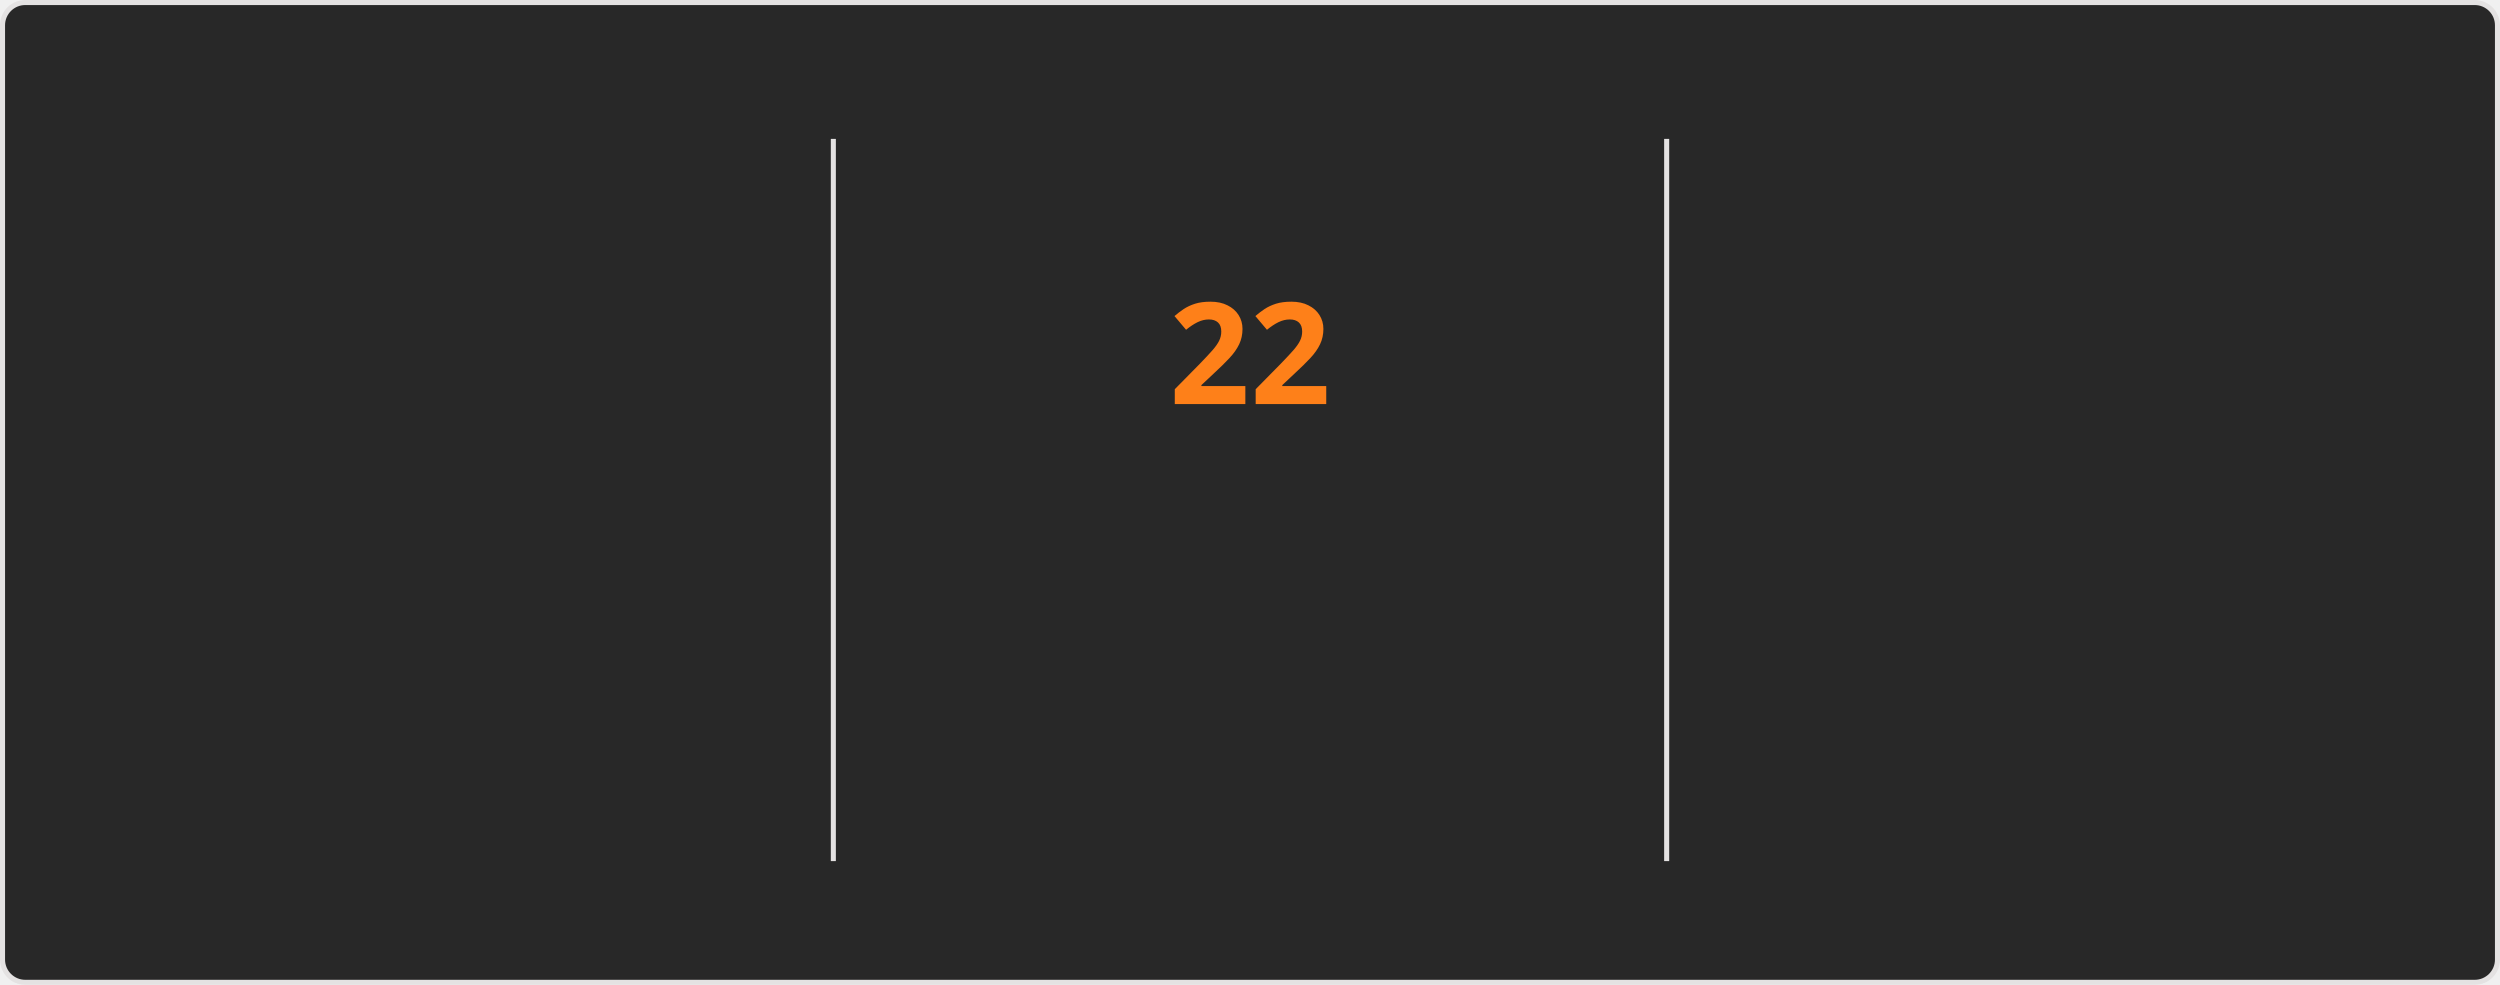
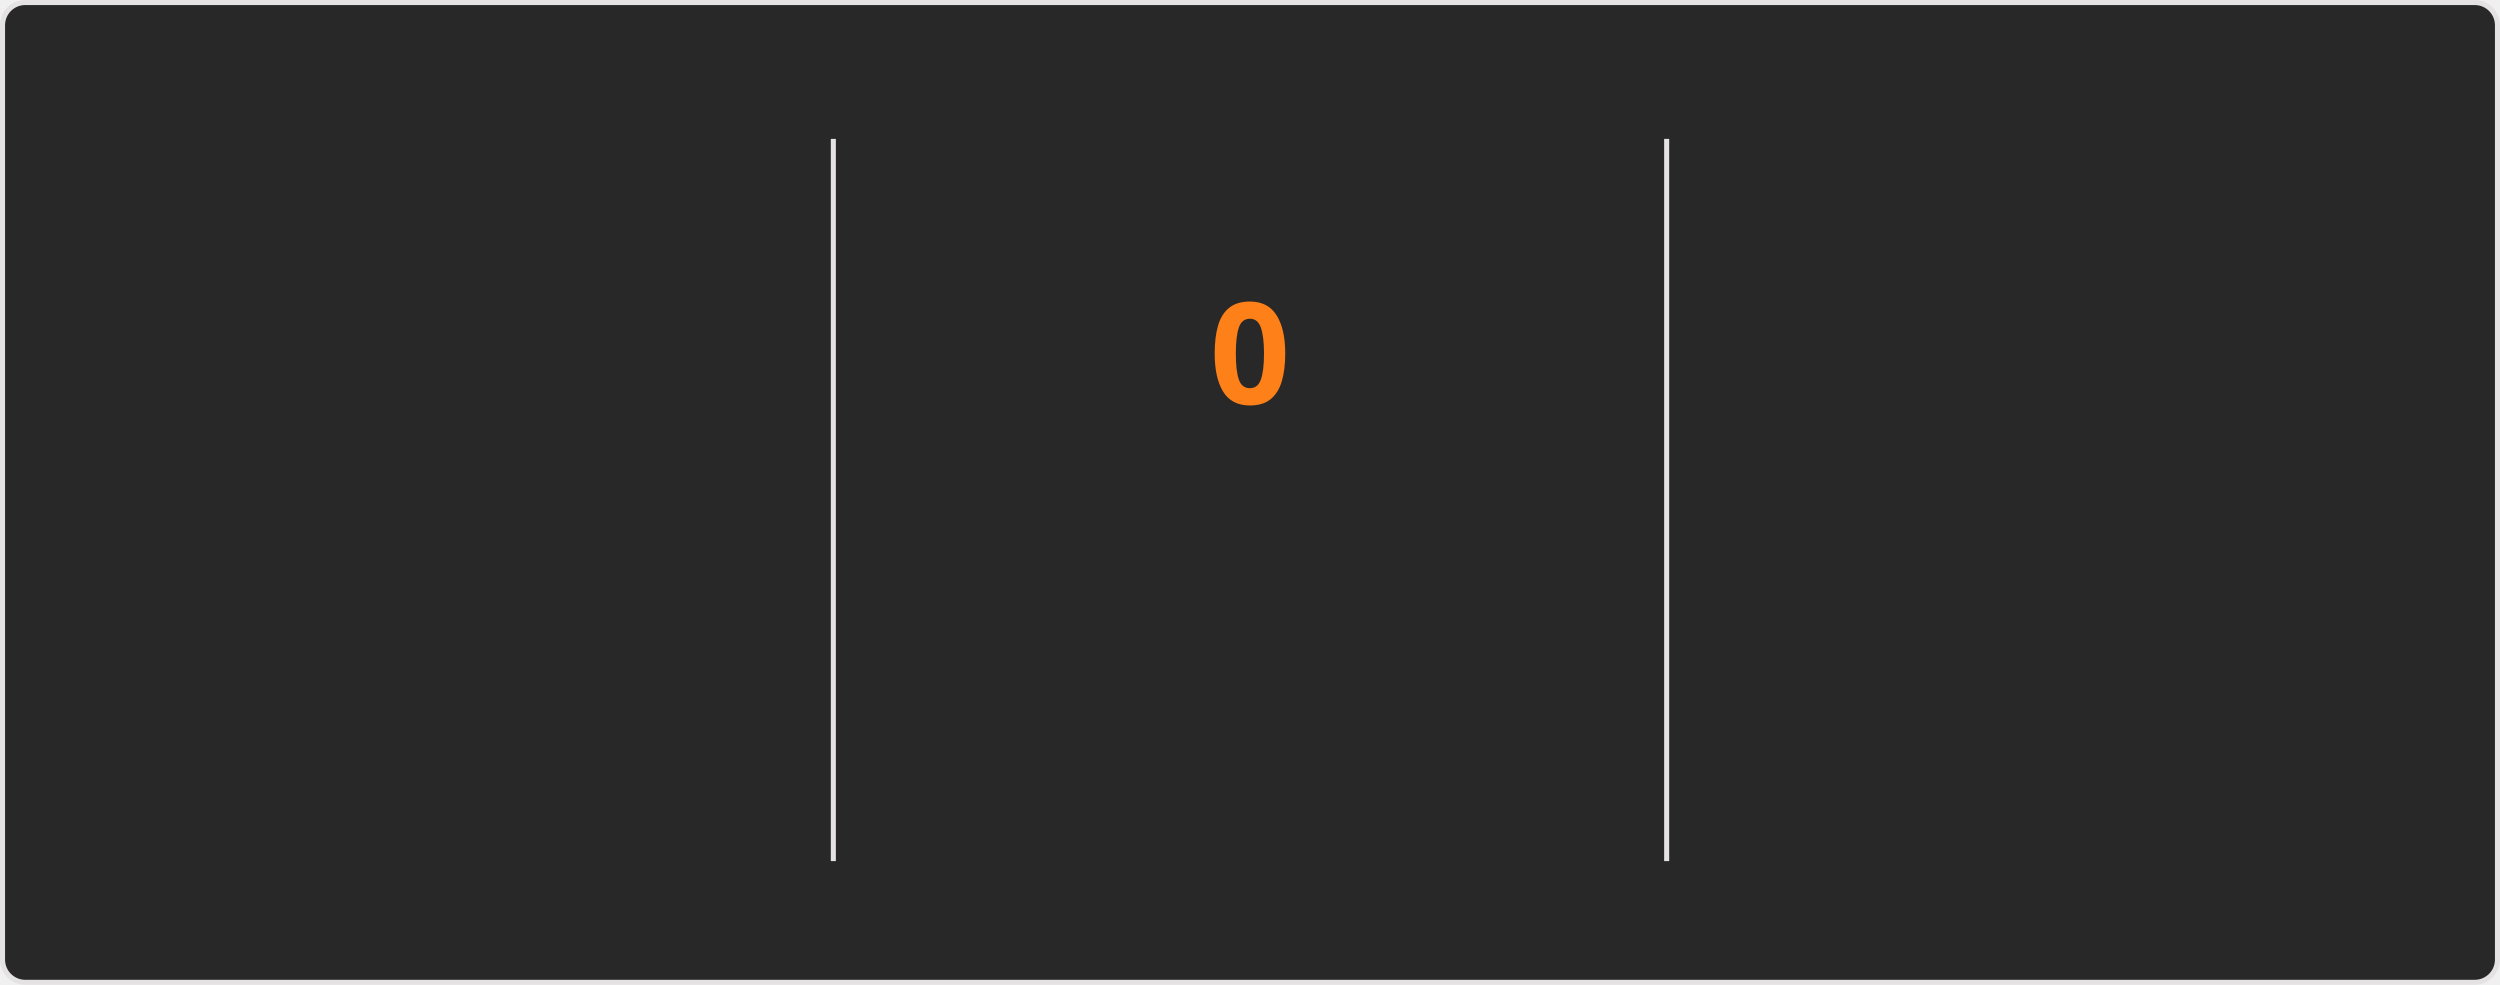
<svg xmlns="http://www.w3.org/2000/svg" style="isolation: isolate" viewBox="0 0 495 195" width="495px" height="195px" direction="ltr">
  <style>
    @keyframes currstreak {
      0% { font-size: 3px; opacity: 0.2; }
      80% { font-size: 34px; opacity: 1; }
      100% { font-size: 28px; opacity: 1; }
    }
    @keyframes fadein {
      0% { opacity: 0; }
      100% { opacity: 1; }
    }
    .big-number {
      font-family: "Segoe UI", Ubuntu, sans-serif;
      font-weight: 700;
      font-size: 28px;
      fill: #fabd2f;
    }
    .label {
      font-family: "Segoe UI", Ubuntu, sans-serif;
      font-weight: 400;
      font-size: 14px;
      fill: #fabd2f;
    }
    .range-text {
      font-family: "Segoe UI", Ubuntu, sans-serif;
      font-weight: 400;
      font-size: 12px;
      fill: #8ec07c;
    }
    .current-streak-num {
      font-family: "Segoe UI", Ubuntu, sans-serif;
      font-weight: 700;
      font-size: 28px;
      fill: #fe8019;
    }</style>
  <defs>
    <clipPath id="outer_rectangle">
      <rect width="495" height="195" rx="4.5" />
    </clipPath>
    <mask id="mask_out_ring_behind_fire">
      <rect width="495" height="195" fill="white" />
      <ellipse id="mask-ellipse" cx="247.5" cy="32" rx="13" ry="18" fill="black" />
    </mask>
  </defs>
  <g clip-path="url(#outer_rectangle)">
    <g style="isolation: isolate">
      <rect fill="#282828" rx="4.5" x="0.5" y="0.5" width="494" height="194" stroke="#e4e2e2" />
    </g>
    <g style="isolation: isolate">
      <line x1="165" y1="28" x2="165" y2="170" vector-effect="non-scaling-stroke" stroke-width="1" stroke="#e4e2e2" stroke-linejoin="miter" stroke-linecap="square" stroke-miterlimit="3" />
      <line x1="330" y1="28" x2="330" y2="170" vector-effect="non-scaling-stroke" stroke-width="1" stroke="#e4e2e2" stroke-linejoin="miter" stroke-linecap="square" stroke-miterlimit="3" />
    </g>
    <g style="isolation: isolate">
      <g transform="translate(82.5, 48)">
        <text x="0" y="32" stroke-width="0" text-anchor="middle" class="big-number" style="opacity: 0; animation: fadein 0.5s linear forwards 0.6s">
            3.8K
          </text>
      </g>
      <g transform="translate(82.5, 84)">
        <text x="0" y="32" stroke-width="0" text-anchor="middle" class="label" style="opacity: 0; animation: fadein 0.5s linear forwards 0.7s">
            Total Contributions
          </text>
      </g>
      <g transform="translate(82.5, 114)">
        <text x="0" y="32" stroke-width="0" text-anchor="middle" class="range-text" style="opacity: 0; animation: fadein 0.5s linear forwards 0.8s">
            Oct 5 - Present
          </text>
      </g>
    </g>
    <g style="isolation: isolate">
      <g mask="url(#mask_out_ring_behind_fire)">
        <circle cx="247.5" cy="71" r="40" fill="none" stroke="#fabd2f" stroke-width="5" style="opacity: 0; animation: fadein 0.5s linear forwards 0.4s" />
      </g>
      <g transform="translate(247.5, 19.5)" stroke-opacity="0" style="opacity: 0; animation: fadein 0.5s linear forwards 0.6s">
        <path d="M -12 -0.5 L 15 -0.5 L 15 23.5 L -12 23.5 L -12 -0.5 Z" fill="none" />
        <path d="M 1.5 0.67 C 1.5 0.67 2.24 3.32 2.24 5.47 C 2.24 7.53 0.89 9.2 -1.17 9.2 C -3.23 9.2 -4.79 7.53 -4.79 5.47 L -4.76 5.11 C -6.78 7.51 -8 10.62 -8 13.99 C -8 18.41 -4.42 22 0 22 C 4.42 22 8 18.41 8 13.99 C 8 8.6 5.41 3.79 1.5 0.67 Z M -0.29 19 C -2.07 19 -3.51 17.6 -3.51 15.86 C -3.51 14.24 -2.46 13.1 -0.7 12.74 C 1.07 12.38 2.9 11.53 3.92 10.16 C 4.31 11.45 4.51 12.81 4.51 14.2 C 4.51 16.85 2.36 19 -0.29 19 Z" fill="#fabd2f" stroke-opacity="0" />
      </g>
      <g transform="translate(247.5, 48)">
        <text x="0" y="32" stroke-width="0" text-anchor="middle" class="current-streak-num" style="animation: currstreak 0.6s linear forwards">
-             22
+             0
          </text>
      </g>
      <g transform="translate(247.5, 108)">
        <text x="0" y="32" stroke-width="0" text-anchor="middle" class="label" style="opacity: 0; animation: fadein 0.5s linear forwards 0.9s">
            Current Streak
          </text>
      </g>
      <g transform="translate(247.5, 145)">
        <text x="0" y="21" stroke-width="0" text-anchor="middle" class="range-text" style="opacity: 0; animation: fadein 0.5s linear forwards 0.9s">
-             Sep 16 - Oct 7
+             0 days
          </text>
      </g>
    </g>
    <g style="isolation: isolate">
      <g transform="translate(412.5, 48)">
        <text x="0" y="32" stroke-width="0" text-anchor="middle" class="big-number" style="opacity: 0; animation: fadein 0.5s linear forwards 1.2s">
            35
          </text>
      </g>
      <g transform="translate(412.5, 84)">
        <text x="0" y="32" stroke-width="0" text-anchor="middle" class="label" style="opacity: 0; animation: fadein 0.5s linear forwards 1.3s">
            Longest Streak
          </text>
      </g>
      <g transform="translate(412.5, 114)">
        <text x="0" y="32" stroke-width="0" text-anchor="middle" class="range-text" style="opacity: 0; animation: fadein 0.5s linear forwards 1.4s">
            Jul 19 - Aug 22
          </text>
      </g>
    </g>
  </g>
</svg>
